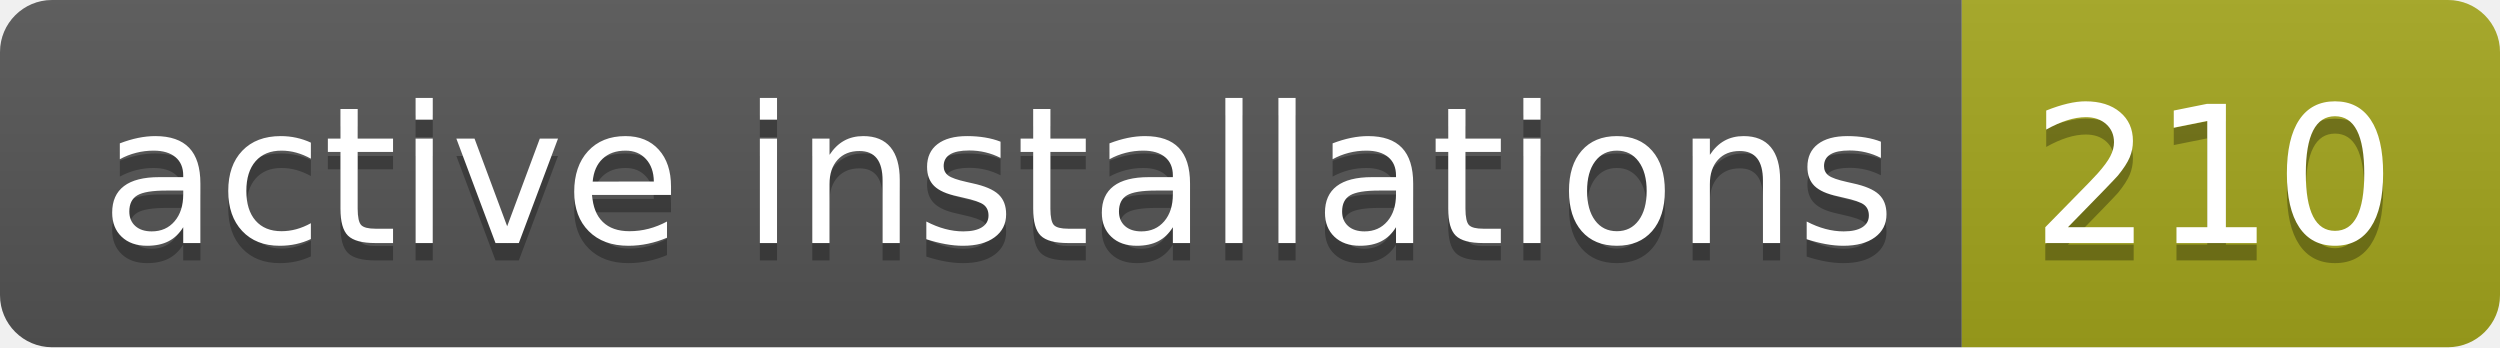
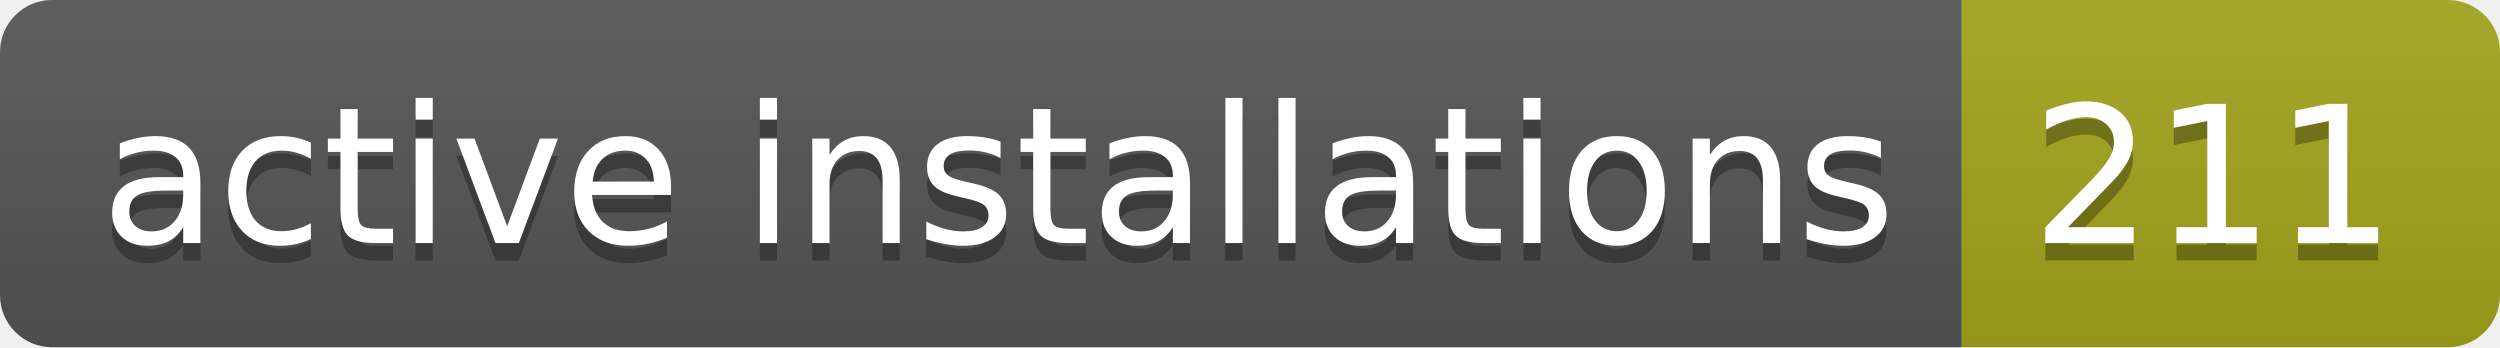
- <svg xmlns="http://www.w3.org/2000/svg" width="144" height="20" role="img" aria-label="active installations: 210">
+ <svg xmlns="http://www.w3.org/2000/svg" width="144" height="20" role="img" aria-label="active installations: 211">
  <linearGradient id="s" x2="0" y2="100%">
    <stop offset="0" stop-color="#bbb" stop-opacity=".1" />
    <stop offset="1" stop-opacity=".1" />
  </linearGradient>
  <clipPath id="r">
    <rect width="144" height="20" rx="3" fill="#fff" />
  </clipPath>
  <g clip-path="url(#r)">
    <rect width="113" height="20" fill="#555" />
    <rect x="113" width="31" height="20" fill="#a4a61d" />
    <rect width="144" height="20" fill="url(#s)" />
  </g>
  <g fill="#fff" text-anchor="middle" font-family="Verdana,Geneva,DejaVu Sans,sans-serif" text-rendering="geometricPrecision" font-size="110">
    <text aria-hidden="true" x="575" y="150" fill="#010101" fill-opacity=".3" transform="scale(.1)" textLength="1030">active installations</text>
    <text x="575" y="140" transform="scale(.1)" fill="#fff" textLength="1030">active installations</text>
-     <text aria-hidden="true" x="1275" y="150" fill="#010101" fill-opacity=".3" transform="scale(.1)" textLength="210">210</text>
-     <text x="1275" y="140" transform="scale(.1)" fill="#fff" textLength="210">210</text>
+     <text aria-hidden="true" x="1275" y="150" fill="#010101" fill-opacity=".3" transform="scale(.1)" textLength="210">211</text>
+     <text x="1275" y="140" transform="scale(.1)" fill="#fff" textLength="210">211</text>
  </g>
</svg>
